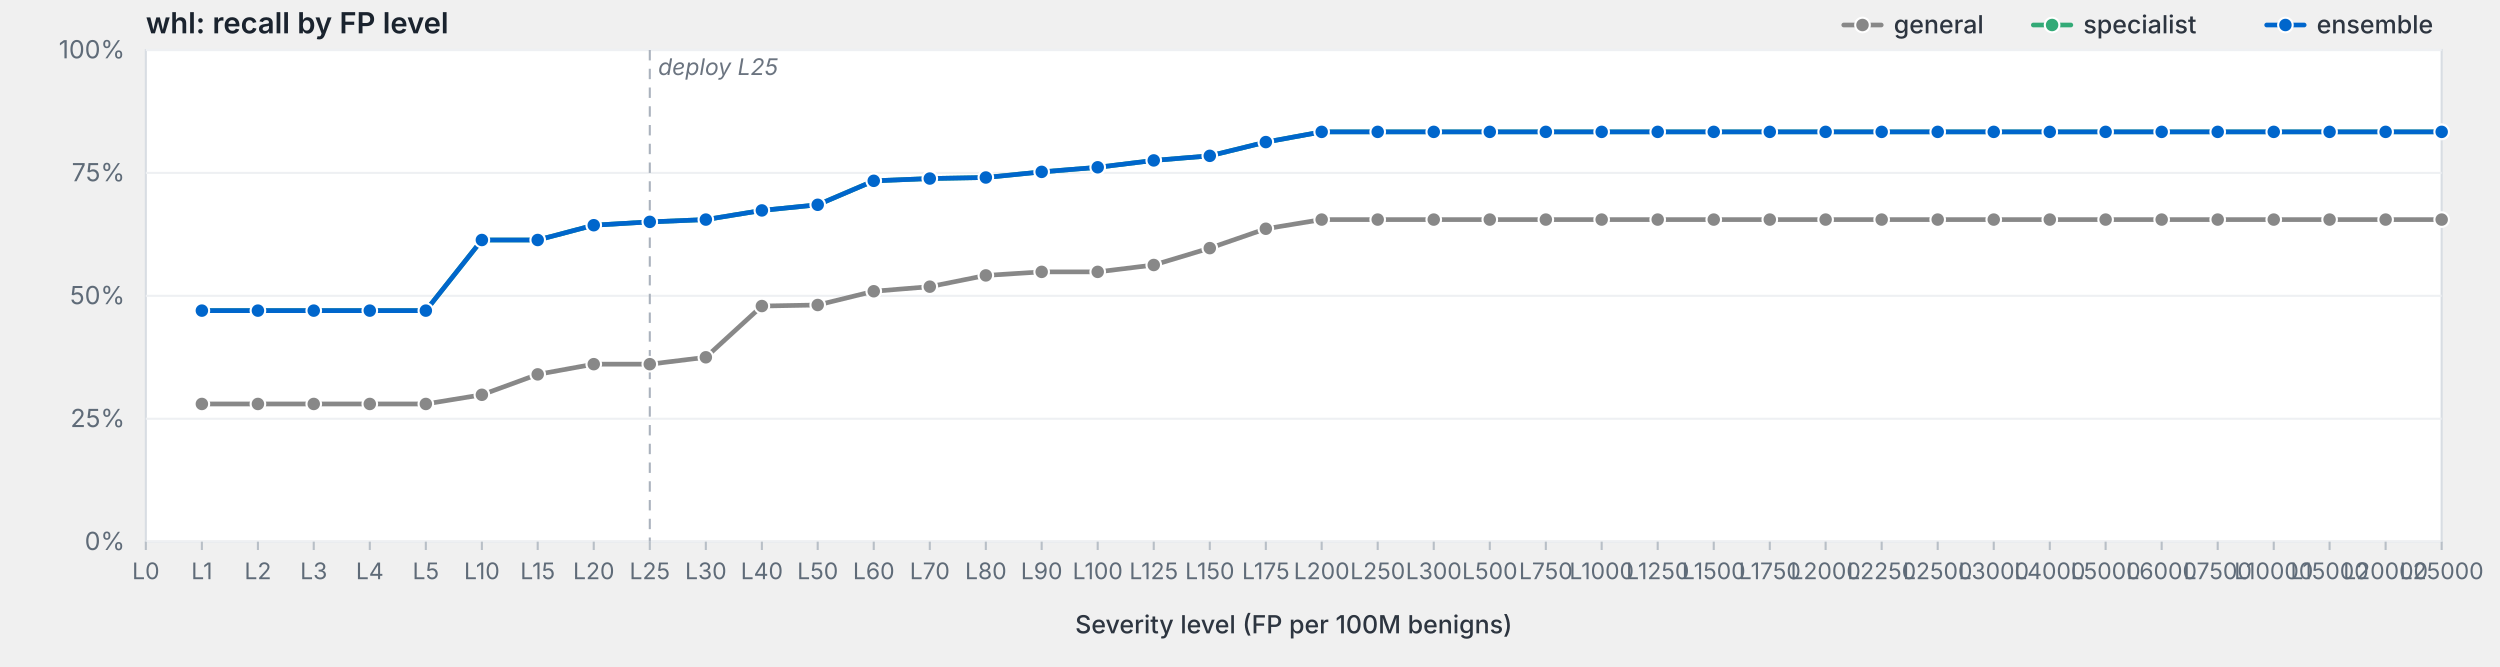
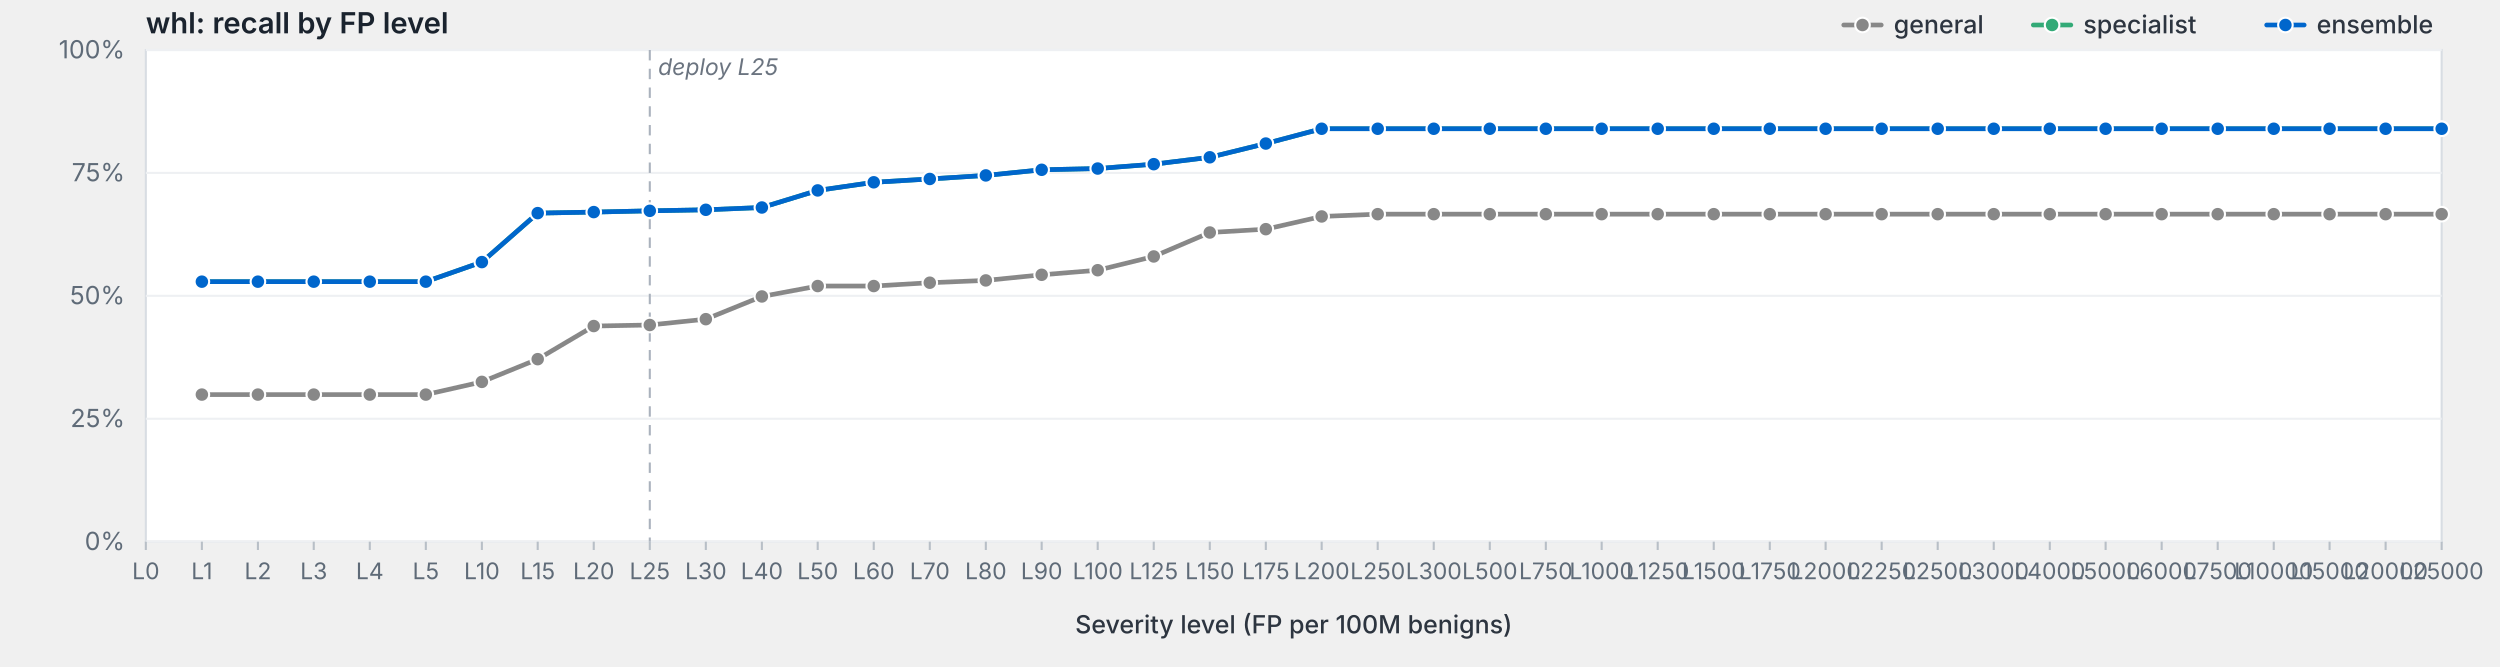
<svg xmlns="http://www.w3.org/2000/svg" viewBox="0 0 1200 320" width="1200" height="320" preserveAspectRatio="xMidYMid meet" role="img" aria-label="whl: recall by FP level">
  <style>svg { background: #fdfdfd; }.frame { fill: #fff; stroke: #d8dde3; stroke-width: 1; }.grid { stroke: #eef0f3; stroke-width: 1; }.tick { stroke: #b8bfc7; stroke-width: 1; }.axis-label { fill: #5f6b78; font-family: -apple-system, BlinkMacSystemFont, "Segoe UI", system-ui, sans-serif; font-size: 12px; }.x-label { fill: #5f6b78; font-family: -apple-system, BlinkMacSystemFont, "Segoe UI", system-ui, sans-serif; font-size: 11px; }.axis-title { fill: #2d3540; font-family: -apple-system, BlinkMacSystemFont, "Segoe UI", system-ui, sans-serif; font-size: 12px; font-weight: 500; }.title { fill: #1a232e; font-family: -apple-system, BlinkMacSystemFont, "Segoe UI", system-ui, sans-serif; font-size: 14px; font-weight: 600; }.deploy-marker { stroke: #aab2bd; stroke-width: 1; stroke-dasharray: 5,4; }.deploy-label { fill: #6b7480; font-family: -apple-system, BlinkMacSystemFont, "Segoe UI", system-ui, sans-serif; font-size: 11px; font-style: italic; }.curve { fill: none; stroke-width: 2.25; stroke-linejoin: round; stroke-linecap: round; }.marker { stroke: #fff; stroke-width: 1; }.legend-text { fill: #2d3540; font-family: -apple-system, BlinkMacSystemFont, "Segoe UI", system-ui, sans-serif; font-size: 12px; font-weight: 500; }</style>
  <text class="title" x="70" y="16">whl: recall by FP level</text>
  <rect class="frame" x="70" y="24" width="1102" height="236" />
  <line class="grid" x1="70" y1="260.0" x2="1172" y2="260.0" />
  <text class="axis-label" x="60" y="264.0" text-anchor="end">0%</text>
  <line class="grid" x1="70" y1="201.0" x2="1172" y2="201.0" />
  <text class="axis-label" x="60" y="205.0" text-anchor="end">25%</text>
  <line class="grid" x1="70" y1="142.0" x2="1172" y2="142.0" />
  <text class="axis-label" x="60" y="146.0" text-anchor="end">50%</text>
  <line class="grid" x1="70" y1="83.0" x2="1172" y2="83.0" />
  <text class="axis-label" x="60" y="87.0" text-anchor="end">75%</text>
  <line class="grid" x1="70" y1="24.0" x2="1172" y2="24.0" />
  <text class="axis-label" x="60" y="28.0" text-anchor="end">100%</text>
  <line class="deploy-marker" x1="311.9" y1="24" x2="311.9" y2="260" />
  <text class="deploy-label" x="315.9" y="36" text-anchor="start">deploy L25</text>
  <line class="tick" x1="70.0" y1="260" x2="70.0" y2="264" />
  <text class="x-label" x="70.0" y="278" text-anchor="middle">L0</text>
  <line class="tick" x1="96.9" y1="260" x2="96.9" y2="264" />
  <text class="x-label" x="96.9" y="278" text-anchor="middle">L1</text>
  <line class="tick" x1="123.8" y1="260" x2="123.8" y2="264" />
  <text class="x-label" x="123.8" y="278" text-anchor="middle">L2</text>
  <line class="tick" x1="150.6" y1="260" x2="150.6" y2="264" />
  <text class="x-label" x="150.6" y="278" text-anchor="middle">L3</text>
  <line class="tick" x1="177.5" y1="260" x2="177.5" y2="264" />
  <text class="x-label" x="177.5" y="278" text-anchor="middle">L4</text>
  <line class="tick" x1="204.4" y1="260" x2="204.4" y2="264" />
  <text class="x-label" x="204.4" y="278" text-anchor="middle">L5</text>
  <line class="tick" x1="231.3" y1="260" x2="231.3" y2="264" />
  <text class="x-label" x="231.3" y="278" text-anchor="middle">L10</text>
  <line class="tick" x1="258.1" y1="260" x2="258.1" y2="264" />
  <text class="x-label" x="258.1" y="278" text-anchor="middle">L15</text>
  <line class="tick" x1="285.0" y1="260" x2="285.0" y2="264" />
  <text class="x-label" x="285.0" y="278" text-anchor="middle">L20</text>
  <line class="tick" x1="311.9" y1="260" x2="311.9" y2="264" />
  <text class="x-label" x="311.9" y="278" text-anchor="middle">L25</text>
  <line class="tick" x1="338.8" y1="260" x2="338.8" y2="264" />
  <text class="x-label" x="338.8" y="278" text-anchor="middle">L30</text>
  <line class="tick" x1="365.7" y1="260" x2="365.7" y2="264" />
  <text class="x-label" x="365.7" y="278" text-anchor="middle">L40</text>
  <line class="tick" x1="392.5" y1="260" x2="392.5" y2="264" />
  <text class="x-label" x="392.5" y="278" text-anchor="middle">L50</text>
  <line class="tick" x1="419.4" y1="260" x2="419.4" y2="264" />
  <text class="x-label" x="419.4" y="278" text-anchor="middle">L60</text>
  <line class="tick" x1="446.3" y1="260" x2="446.3" y2="264" />
  <text class="x-label" x="446.3" y="278" text-anchor="middle">L70</text>
  <line class="tick" x1="473.2" y1="260" x2="473.2" y2="264" />
  <text class="x-label" x="473.2" y="278" text-anchor="middle">L80</text>
  <line class="tick" x1="500.0" y1="260" x2="500.0" y2="264" />
  <text class="x-label" x="500.0" y="278" text-anchor="middle">L90</text>
  <line class="tick" x1="526.9" y1="260" x2="526.9" y2="264" />
  <text class="x-label" x="526.9" y="278" text-anchor="middle">L100</text>
  <line class="tick" x1="553.8" y1="260" x2="553.8" y2="264" />
  <text class="x-label" x="553.8" y="278" text-anchor="middle">L125</text>
  <line class="tick" x1="580.7" y1="260" x2="580.7" y2="264" />
  <text class="x-label" x="580.7" y="278" text-anchor="middle">L150</text>
  <line class="tick" x1="607.6" y1="260" x2="607.6" y2="264" />
  <text class="x-label" x="607.6" y="278" text-anchor="middle">L175</text>
  <line class="tick" x1="634.4" y1="260" x2="634.4" y2="264" />
  <text class="x-label" x="634.4" y="278" text-anchor="middle">L200</text>
  <line class="tick" x1="661.3" y1="260" x2="661.3" y2="264" />
  <text class="x-label" x="661.3" y="278" text-anchor="middle">L250</text>
  <line class="tick" x1="688.2" y1="260" x2="688.2" y2="264" />
  <text class="x-label" x="688.2" y="278" text-anchor="middle">L300</text>
  <line class="tick" x1="715.1" y1="260" x2="715.1" y2="264" />
  <text class="x-label" x="715.1" y="278" text-anchor="middle">L500</text>
  <line class="tick" x1="742.0" y1="260" x2="742.0" y2="264" />
  <text class="x-label" x="742.0" y="278" text-anchor="middle">L750</text>
  <line class="tick" x1="768.8" y1="260" x2="768.8" y2="264" />
  <text class="x-label" x="768.8" y="278" text-anchor="middle">L1000</text>
  <line class="tick" x1="795.7" y1="260" x2="795.7" y2="264" />
  <text class="x-label" x="795.7" y="278" text-anchor="middle">L1250</text>
  <line class="tick" x1="822.6" y1="260" x2="822.6" y2="264" />
  <text class="x-label" x="822.6" y="278" text-anchor="middle">L1500</text>
  <line class="tick" x1="849.5" y1="260" x2="849.5" y2="264" />
  <text class="x-label" x="849.5" y="278" text-anchor="middle">L1750</text>
  <line class="tick" x1="876.3" y1="260" x2="876.3" y2="264" />
  <text class="x-label" x="876.3" y="278" text-anchor="middle">L2000</text>
  <line class="tick" x1="903.2" y1="260" x2="903.2" y2="264" />
  <text class="x-label" x="903.2" y="278" text-anchor="middle">L2250</text>
  <line class="tick" x1="930.1" y1="260" x2="930.1" y2="264" />
  <text class="x-label" x="930.1" y="278" text-anchor="middle">L2500</text>
  <line class="tick" x1="957.0" y1="260" x2="957.0" y2="264" />
  <text class="x-label" x="957.0" y="278" text-anchor="middle">L3000</text>
  <line class="tick" x1="983.9" y1="260" x2="983.9" y2="264" />
  <text class="x-label" x="983.9" y="278" text-anchor="middle">L4000</text>
  <line class="tick" x1="1010.7" y1="260" x2="1010.7" y2="264" />
  <text class="x-label" x="1010.7" y="278" text-anchor="middle">L5000</text>
  <line class="tick" x1="1037.6" y1="260" x2="1037.6" y2="264" />
  <text class="x-label" x="1037.6" y="278" text-anchor="middle">L6000</text>
  <line class="tick" x1="1064.5" y1="260" x2="1064.5" y2="264" />
  <text class="x-label" x="1064.5" y="278" text-anchor="middle">L7500</text>
  <line class="tick" x1="1091.4" y1="260" x2="1091.4" y2="264" />
  <text class="x-label" x="1091.4" y="278" text-anchor="middle">L10000</text>
  <line class="tick" x1="1118.2" y1="260" x2="1118.2" y2="264" />
  <text class="x-label" x="1118.2" y="278" text-anchor="middle">L15000</text>
  <line class="tick" x1="1145.1" y1="260" x2="1145.1" y2="264" />
  <text class="x-label" x="1145.1" y="278" text-anchor="middle">L20000</text>
  <line class="tick" x1="1172.0" y1="260" x2="1172.0" y2="264" />
  <text class="x-label" x="1172.0" y="278" text-anchor="middle">L25000</text>
  <text class="axis-title" x="621.0" y="304" text-anchor="middle">Severity level (FP per 100M benigns)</text>
-   <path class="curve" d="M96.9,193.9 L123.8,193.9 L150.6,193.9 L177.5,193.9 L204.4,193.9 L231.3,189.5 L258.1,179.7 L285.0,174.8 L311.9,174.8 L338.8,171.5 L365.7,146.9 L392.5,146.4 L419.4,139.8 L446.3,137.6 L473.2,132.2 L500.0,130.5 L526.9,130.5 L553.8,127.2 L580.7,119.1 L607.6,109.8 L634.4,105.4 L661.3,105.4 L688.2,105.4 L715.1,105.4 L742.0,105.4 L768.8,105.4 L795.7,105.4 L822.6,105.4 L849.5,105.4 L876.3,105.4 L903.2,105.4 L930.1,105.4 L957.0,105.4 L983.9,105.4 L1010.7,105.4 L1037.6,105.4 L1064.5,105.4 L1091.4,105.4 L1118.2,105.4 L1145.1,105.4 L1172.0,105.4" stroke="#888" />
-   <circle class="marker" cx="96.9" cy="193.9" r="3.5" fill="#888" />
-   <circle class="marker" cx="123.8" cy="193.9" r="3.5" fill="#888" />
-   <circle class="marker" cx="150.6" cy="193.9" r="3.5" fill="#888" />
-   <circle class="marker" cx="177.5" cy="193.9" r="3.5" fill="#888" />
-   <circle class="marker" cx="204.4" cy="193.9" r="3.5" fill="#888" />
-   <circle class="marker" cx="231.3" cy="189.5" r="3.5" fill="#888" />
-   <circle class="marker" cx="258.1" cy="179.7" r="3.5" fill="#888" />
-   <circle class="marker" cx="285.0" cy="174.8" r="3.5" fill="#888" />
-   <circle class="marker" cx="311.9" cy="174.8" r="3.5" fill="#888" />
-   <circle class="marker" cx="338.8" cy="171.5" r="3.5" fill="#888" />
-   <circle class="marker" cx="365.7" cy="146.9" r="3.5" fill="#888" />
-   <circle class="marker" cx="392.5" cy="146.4" r="3.5" fill="#888" />
-   <circle class="marker" cx="419.4" cy="139.8" r="3.5" fill="#888" />
-   <circle class="marker" cx="446.3" cy="137.6" r="3.5" fill="#888" />
-   <circle class="marker" cx="473.2" cy="132.2" r="3.5" fill="#888" />
-   <circle class="marker" cx="500.0" cy="130.5" r="3.5" fill="#888" />
-   <circle class="marker" cx="526.9" cy="130.5" r="3.5" fill="#888" />
-   <circle class="marker" cx="553.8" cy="127.2" r="3.5" fill="#888" />
-   <circle class="marker" cx="580.7" cy="119.1" r="3.5" fill="#888" />
-   <circle class="marker" cx="607.6" cy="109.8" r="3.5" fill="#888" />
-   <circle class="marker" cx="634.4" cy="105.4" r="3.5" fill="#888" />
-   <circle class="marker" cx="661.3" cy="105.4" r="3.5" fill="#888" />
-   <circle class="marker" cx="688.2" cy="105.4" r="3.5" fill="#888" />
-   <circle class="marker" cx="715.1" cy="105.4" r="3.5" fill="#888" />
-   <circle class="marker" cx="742.0" cy="105.4" r="3.5" fill="#888" />
-   <circle class="marker" cx="768.8" cy="105.4" r="3.5" fill="#888" />
-   <circle class="marker" cx="795.7" cy="105.4" r="3.5" fill="#888" />
-   <circle class="marker" cx="822.6" cy="105.4" r="3.5" fill="#888" />
-   <circle class="marker" cx="849.5" cy="105.4" r="3.5" fill="#888" />
-   <circle class="marker" cx="876.3" cy="105.4" r="3.5" fill="#888" />
-   <circle class="marker" cx="903.2" cy="105.4" r="3.5" fill="#888" />
-   <circle class="marker" cx="930.1" cy="105.4" r="3.5" fill="#888" />
-   <circle class="marker" cx="957.0" cy="105.4" r="3.5" fill="#888" />
-   <circle class="marker" cx="983.9" cy="105.4" r="3.5" fill="#888" />
-   <circle class="marker" cx="1010.7" cy="105.4" r="3.5" fill="#888" />
-   <circle class="marker" cx="1037.6" cy="105.4" r="3.5" fill="#888" />
-   <circle class="marker" cx="1064.5" cy="105.4" r="3.5" fill="#888" />
-   <circle class="marker" cx="1091.4" cy="105.4" r="3.5" fill="#888" />
-   <circle class="marker" cx="1118.2" cy="105.4" r="3.5" fill="#888" />
-   <circle class="marker" cx="1145.1" cy="105.4" r="3.5" fill="#888" />
-   <circle class="marker" cx="1172.0" cy="105.4" r="3.5" fill="#888" />
-   <path class="curve" d="M96.9,149.1 L123.8,149.1 L150.6,149.1 L177.5,149.1 L204.4,149.1 L231.3,115.2 L258.1,115.2 L285.0,108.1 L311.9,106.5 L338.8,105.4 L365.7,101.0 L392.5,98.3 L419.4,86.8 L446.3,85.7 L473.2,85.2 L500.0,82.5 L526.9,80.3 L553.8,77.0 L580.7,74.8 L607.6,68.2 L634.4,63.3 L661.3,63.3 L688.2,63.3 L715.1,63.3 L742.0,63.3 L768.8,63.3 L795.7,63.3 L822.6,63.3 L849.5,63.3 L876.3,63.3 L903.2,63.3 L930.1,63.3 L957.0,63.3 L983.9,63.3 L1010.7,63.3 L1037.6,63.3 L1064.5,63.3 L1091.4,63.3 L1118.2,63.3 L1145.1,63.3 L1172.0,63.3" stroke="#3a7" />
-   <circle class="marker" cx="96.9" cy="149.1" r="3.5" fill="#3a7" />
-   <circle class="marker" cx="123.8" cy="149.1" r="3.5" fill="#3a7" />
-   <circle class="marker" cx="150.6" cy="149.1" r="3.5" fill="#3a7" />
-   <circle class="marker" cx="177.5" cy="149.1" r="3.5" fill="#3a7" />
-   <circle class="marker" cx="204.4" cy="149.1" r="3.5" fill="#3a7" />
-   <circle class="marker" cx="231.3" cy="115.2" r="3.5" fill="#3a7" />
-   <circle class="marker" cx="258.1" cy="115.2" r="3.5" fill="#3a7" />
-   <circle class="marker" cx="285.0" cy="108.1" r="3.5" fill="#3a7" />
-   <circle class="marker" cx="311.9" cy="106.5" r="3.5" fill="#3a7" />
-   <circle class="marker" cx="338.8" cy="105.4" r="3.5" fill="#3a7" />
-   <circle class="marker" cx="365.7" cy="101.0" r="3.5" fill="#3a7" />
-   <circle class="marker" cx="392.5" cy="98.3" r="3.5" fill="#3a7" />
-   <circle class="marker" cx="419.4" cy="86.8" r="3.5" fill="#3a7" />
-   <circle class="marker" cx="446.3" cy="85.7" r="3.5" fill="#3a7" />
-   <circle class="marker" cx="473.2" cy="85.2" r="3.5" fill="#3a7" />
-   <circle class="marker" cx="500.0" cy="82.5" r="3.5" fill="#3a7" />
-   <circle class="marker" cx="526.9" cy="80.3" r="3.5" fill="#3a7" />
-   <circle class="marker" cx="553.8" cy="77.0" r="3.5" fill="#3a7" />
-   <circle class="marker" cx="580.7" cy="74.8" r="3.5" fill="#3a7" />
-   <circle class="marker" cx="607.6" cy="68.2" r="3.5" fill="#3a7" />
-   <circle class="marker" cx="634.4" cy="63.3" r="3.5" fill="#3a7" />
-   <circle class="marker" cx="661.3" cy="63.3" r="3.5" fill="#3a7" />
-   <circle class="marker" cx="688.2" cy="63.3" r="3.5" fill="#3a7" />
-   <circle class="marker" cx="715.1" cy="63.3" r="3.5" fill="#3a7" />
-   <circle class="marker" cx="742.0" cy="63.3" r="3.5" fill="#3a7" />
-   <circle class="marker" cx="768.8" cy="63.3" r="3.5" fill="#3a7" />
-   <circle class="marker" cx="795.7" cy="63.3" r="3.5" fill="#3a7" />
-   <circle class="marker" cx="822.6" cy="63.3" r="3.5" fill="#3a7" />
-   <circle class="marker" cx="849.5" cy="63.3" r="3.5" fill="#3a7" />
-   <circle class="marker" cx="876.3" cy="63.3" r="3.5" fill="#3a7" />
-   <circle class="marker" cx="903.2" cy="63.3" r="3.5" fill="#3a7" />
-   <circle class="marker" cx="930.1" cy="63.3" r="3.5" fill="#3a7" />
-   <circle class="marker" cx="957.0" cy="63.3" r="3.5" fill="#3a7" />
-   <circle class="marker" cx="983.9" cy="63.3" r="3.5" fill="#3a7" />
-   <circle class="marker" cx="1010.7" cy="63.3" r="3.5" fill="#3a7" />
-   <circle class="marker" cx="1037.6" cy="63.3" r="3.5" fill="#3a7" />
-   <circle class="marker" cx="1064.5" cy="63.3" r="3.5" fill="#3a7" />
-   <circle class="marker" cx="1091.4" cy="63.3" r="3.5" fill="#3a7" />
-   <circle class="marker" cx="1118.2" cy="63.3" r="3.5" fill="#3a7" />
-   <circle class="marker" cx="1145.1" cy="63.3" r="3.5" fill="#3a7" />
-   <circle class="marker" cx="1172.0" cy="63.3" r="3.5" fill="#3a7" />
-   <path class="curve" d="M96.9,149.1 L123.8,149.1 L150.6,149.1 L177.5,149.1 L204.4,149.1 L231.3,115.2 L258.1,115.2 L285.0,108.1 L311.9,106.5 L338.8,105.4 L365.7,101.0 L392.5,98.3 L419.4,86.8 L446.3,85.7 L473.2,85.2 L500.0,82.5 L526.9,80.3 L553.8,77.0 L580.7,74.8 L607.6,68.2 L634.4,63.3 L661.3,63.3 L688.2,63.3 L715.1,63.3 L742.0,63.3 L768.8,63.3 L795.7,63.3 L822.6,63.3 L849.5,63.3 L876.3,63.3 L903.2,63.3 L930.1,63.3 L957.0,63.3 L983.9,63.3 L1010.7,63.3 L1037.6,63.3 L1064.5,63.3 L1091.4,63.3 L1118.2,63.3 L1145.1,63.3 L1172.0,63.3" stroke="#06c" />
-   <circle class="marker" cx="96.9" cy="149.1" r="3.5" fill="#06c" />
-   <circle class="marker" cx="123.8" cy="149.1" r="3.5" fill="#06c" />
-   <circle class="marker" cx="150.6" cy="149.1" r="3.5" fill="#06c" />
-   <circle class="marker" cx="177.5" cy="149.1" r="3.5" fill="#06c" />
-   <circle class="marker" cx="204.4" cy="149.1" r="3.5" fill="#06c" />
-   <circle class="marker" cx="231.3" cy="115.2" r="3.5" fill="#06c" />
-   <circle class="marker" cx="258.1" cy="115.2" r="3.5" fill="#06c" />
-   <circle class="marker" cx="285.0" cy="108.1" r="3.5" fill="#06c" />
-   <circle class="marker" cx="311.9" cy="106.5" r="3.5" fill="#06c" />
-   <circle class="marker" cx="338.8" cy="105.4" r="3.5" fill="#06c" />
-   <circle class="marker" cx="365.7" cy="101.0" r="3.5" fill="#06c" />
-   <circle class="marker" cx="392.5" cy="98.3" r="3.5" fill="#06c" />
-   <circle class="marker" cx="419.4" cy="86.8" r="3.5" fill="#06c" />
-   <circle class="marker" cx="446.3" cy="85.7" r="3.5" fill="#06c" />
-   <circle class="marker" cx="473.2" cy="85.2" r="3.5" fill="#06c" />
-   <circle class="marker" cx="500.0" cy="82.5" r="3.5" fill="#06c" />
-   <circle class="marker" cx="526.9" cy="80.3" r="3.5" fill="#06c" />
-   <circle class="marker" cx="553.8" cy="77.0" r="3.5" fill="#06c" />
-   <circle class="marker" cx="580.7" cy="74.8" r="3.5" fill="#06c" />
-   <circle class="marker" cx="607.6" cy="68.2" r="3.5" fill="#06c" />
-   <circle class="marker" cx="634.4" cy="63.3" r="3.5" fill="#06c" />
-   <circle class="marker" cx="661.3" cy="63.3" r="3.5" fill="#06c" />
-   <circle class="marker" cx="688.2" cy="63.3" r="3.5" fill="#06c" />
-   <circle class="marker" cx="715.1" cy="63.3" r="3.5" fill="#06c" />
-   <circle class="marker" cx="742.0" cy="63.3" r="3.5" fill="#06c" />
-   <circle class="marker" cx="768.8" cy="63.3" r="3.5" fill="#06c" />
-   <circle class="marker" cx="795.7" cy="63.3" r="3.5" fill="#06c" />
-   <circle class="marker" cx="822.6" cy="63.3" r="3.5" fill="#06c" />
-   <circle class="marker" cx="849.5" cy="63.3" r="3.5" fill="#06c" />
-   <circle class="marker" cx="876.3" cy="63.3" r="3.5" fill="#06c" />
-   <circle class="marker" cx="903.2" cy="63.3" r="3.5" fill="#06c" />
-   <circle class="marker" cx="930.1" cy="63.3" r="3.5" fill="#06c" />
-   <circle class="marker" cx="957.0" cy="63.3" r="3.5" fill="#06c" />
-   <circle class="marker" cx="983.9" cy="63.3" r="3.5" fill="#06c" />
-   <circle class="marker" cx="1010.7" cy="63.3" r="3.5" fill="#06c" />
-   <circle class="marker" cx="1037.6" cy="63.3" r="3.5" fill="#06c" />
-   <circle class="marker" cx="1064.5" cy="63.3" r="3.5" fill="#06c" />
-   <circle class="marker" cx="1091.4" cy="63.3" r="3.5" fill="#06c" />
-   <circle class="marker" cx="1118.2" cy="63.3" r="3.5" fill="#06c" />
-   <circle class="marker" cx="1145.1" cy="63.3" r="3.5" fill="#06c" />
-   <circle class="marker" cx="1172.0" cy="63.3" r="3.5" fill="#06c" />
+   <path class="curve" d="M96.9,189.4 L123.8,189.4 L150.6,189.4 L177.5,189.4 L204.4,189.4 L231.3,183.3 L258.1,172.4 L285.0,156.5 L311.9,156.0 L338.8,153.2 L365.7,142.3 L392.5,137.3 L419.4,137.3 L446.3,135.7 L473.2,134.6 L500.0,131.9 L526.9,129.7 L553.8,123.1 L580.7,111.6 L607.6,110.0 L634.4,103.9 L661.3,102.8 L688.2,102.8 L715.1,102.8 L742.0,102.8 L768.8,102.8 L795.7,102.8 L822.6,102.8 L849.5,102.8 L876.3,102.8 L903.2,102.8 L930.1,102.8 L957.0,102.8 L983.9,102.8 L1010.7,102.8 L1037.6,102.8 L1064.5,102.8 L1091.4,102.8 L1118.2,102.8 L1145.1,102.8 L1172.0,102.8" stroke="#888" />
+   <circle class="marker" cx="96.9" cy="189.4" r="3.5" fill="#888" />
+   <circle class="marker" cx="123.8" cy="189.4" r="3.5" fill="#888" />
+   <circle class="marker" cx="150.6" cy="189.4" r="3.5" fill="#888" />
+   <circle class="marker" cx="177.5" cy="189.4" r="3.5" fill="#888" />
+   <circle class="marker" cx="204.4" cy="189.4" r="3.5" fill="#888" />
+   <circle class="marker" cx="231.3" cy="183.3" r="3.5" fill="#888" />
+   <circle class="marker" cx="258.1" cy="172.4" r="3.5" fill="#888" />
+   <circle class="marker" cx="285.0" cy="156.5" r="3.5" fill="#888" />
+   <circle class="marker" cx="311.9" cy="156.0" r="3.5" fill="#888" />
+   <circle class="marker" cx="338.8" cy="153.2" r="3.5" fill="#888" />
+   <circle class="marker" cx="365.7" cy="142.3" r="3.5" fill="#888" />
+   <circle class="marker" cx="392.5" cy="137.3" r="3.5" fill="#888" />
+   <circle class="marker" cx="419.4" cy="137.3" r="3.5" fill="#888" />
+   <circle class="marker" cx="446.3" cy="135.7" r="3.5" fill="#888" />
+   <circle class="marker" cx="473.2" cy="134.6" r="3.5" fill="#888" />
+   <circle class="marker" cx="500.0" cy="131.9" r="3.5" fill="#888" />
+   <circle class="marker" cx="526.9" cy="129.7" r="3.5" fill="#888" />
+   <circle class="marker" cx="553.8" cy="123.1" r="3.5" fill="#888" />
+   <circle class="marker" cx="580.7" cy="111.6" r="3.5" fill="#888" />
+   <circle class="marker" cx="607.6" cy="110.0" r="3.5" fill="#888" />
+   <circle class="marker" cx="634.4" cy="103.9" r="3.5" fill="#888" />
+   <circle class="marker" cx="661.3" cy="102.8" r="3.5" fill="#888" />
+   <circle class="marker" cx="688.2" cy="102.8" r="3.5" fill="#888" />
+   <circle class="marker" cx="715.1" cy="102.8" r="3.5" fill="#888" />
+   <circle class="marker" cx="742.0" cy="102.8" r="3.5" fill="#888" />
+   <circle class="marker" cx="768.8" cy="102.8" r="3.5" fill="#888" />
+   <circle class="marker" cx="795.7" cy="102.8" r="3.5" fill="#888" />
+   <circle class="marker" cx="822.6" cy="102.8" r="3.5" fill="#888" />
+   <circle class="marker" cx="849.5" cy="102.8" r="3.5" fill="#888" />
+   <circle class="marker" cx="876.3" cy="102.8" r="3.5" fill="#888" />
+   <circle class="marker" cx="903.2" cy="102.8" r="3.5" fill="#888" />
+   <circle class="marker" cx="930.1" cy="102.8" r="3.5" fill="#888" />
+   <circle class="marker" cx="957.0" cy="102.8" r="3.5" fill="#888" />
+   <circle class="marker" cx="983.9" cy="102.8" r="3.5" fill="#888" />
+   <circle class="marker" cx="1010.7" cy="102.8" r="3.5" fill="#888" />
+   <circle class="marker" cx="1037.6" cy="102.8" r="3.5" fill="#888" />
+   <circle class="marker" cx="1064.5" cy="102.8" r="3.5" fill="#888" />
+   <circle class="marker" cx="1091.4" cy="102.8" r="3.5" fill="#888" />
+   <circle class="marker" cx="1118.2" cy="102.8" r="3.5" fill="#888" />
+   <circle class="marker" cx="1145.1" cy="102.8" r="3.5" fill="#888" />
+   <circle class="marker" cx="1172.0" cy="102.8" r="3.5" fill="#888" />
+   <path class="curve" d="M96.9,135.2 L123.8,135.2 L150.6,135.2 L177.5,135.2 L204.4,135.2 L231.3,125.8 L258.1,102.3 L285.0,101.8 L311.9,101.2 L338.8,100.7 L365.7,99.6 L392.5,91.4 L419.4,87.5 L446.3,85.9 L473.2,84.2 L500.0,81.5 L526.9,80.9 L553.8,78.8 L580.7,75.5 L607.6,68.9 L634.4,61.8 L661.3,61.8 L688.2,61.8 L715.1,61.8 L742.0,61.8 L768.8,61.8 L795.7,61.8 L822.6,61.8 L849.5,61.8 L876.3,61.8 L903.2,61.8 L930.1,61.8 L957.0,61.8 L983.9,61.8 L1010.7,61.8 L1037.6,61.8 L1064.5,61.8 L1091.4,61.8 L1118.2,61.8 L1145.1,61.8 L1172.0,61.8" stroke="#3a7" />
+   <circle class="marker" cx="96.9" cy="135.2" r="3.5" fill="#3a7" />
+   <circle class="marker" cx="123.8" cy="135.2" r="3.5" fill="#3a7" />
+   <circle class="marker" cx="150.6" cy="135.2" r="3.5" fill="#3a7" />
+   <circle class="marker" cx="177.5" cy="135.2" r="3.5" fill="#3a7" />
+   <circle class="marker" cx="204.4" cy="135.2" r="3.5" fill="#3a7" />
+   <circle class="marker" cx="231.3" cy="125.8" r="3.5" fill="#3a7" />
+   <circle class="marker" cx="258.1" cy="102.3" r="3.5" fill="#3a7" />
+   <circle class="marker" cx="285.0" cy="101.8" r="3.5" fill="#3a7" />
+   <circle class="marker" cx="311.9" cy="101.2" r="3.5" fill="#3a7" />
+   <circle class="marker" cx="338.8" cy="100.7" r="3.5" fill="#3a7" />
+   <circle class="marker" cx="365.7" cy="99.6" r="3.5" fill="#3a7" />
+   <circle class="marker" cx="392.5" cy="91.4" r="3.5" fill="#3a7" />
+   <circle class="marker" cx="419.4" cy="87.5" r="3.5" fill="#3a7" />
+   <circle class="marker" cx="446.3" cy="85.9" r="3.5" fill="#3a7" />
+   <circle class="marker" cx="473.2" cy="84.2" r="3.5" fill="#3a7" />
+   <circle class="marker" cx="500.0" cy="81.5" r="3.5" fill="#3a7" />
+   <circle class="marker" cx="526.9" cy="80.9" r="3.5" fill="#3a7" />
+   <circle class="marker" cx="553.8" cy="78.8" r="3.5" fill="#3a7" />
+   <circle class="marker" cx="580.7" cy="75.5" r="3.5" fill="#3a7" />
+   <circle class="marker" cx="607.6" cy="68.9" r="3.5" fill="#3a7" />
+   <circle class="marker" cx="634.4" cy="61.8" r="3.5" fill="#3a7" />
+   <circle class="marker" cx="661.3" cy="61.8" r="3.5" fill="#3a7" />
+   <circle class="marker" cx="688.2" cy="61.8" r="3.5" fill="#3a7" />
+   <circle class="marker" cx="715.1" cy="61.8" r="3.5" fill="#3a7" />
+   <circle class="marker" cx="742.0" cy="61.8" r="3.5" fill="#3a7" />
+   <circle class="marker" cx="768.8" cy="61.8" r="3.5" fill="#3a7" />
+   <circle class="marker" cx="795.7" cy="61.8" r="3.5" fill="#3a7" />
+   <circle class="marker" cx="822.6" cy="61.8" r="3.5" fill="#3a7" />
+   <circle class="marker" cx="849.5" cy="61.8" r="3.5" fill="#3a7" />
+   <circle class="marker" cx="876.3" cy="61.8" r="3.5" fill="#3a7" />
+   <circle class="marker" cx="903.2" cy="61.8" r="3.5" fill="#3a7" />
+   <circle class="marker" cx="930.1" cy="61.8" r="3.5" fill="#3a7" />
+   <circle class="marker" cx="957.0" cy="61.8" r="3.5" fill="#3a7" />
+   <circle class="marker" cx="983.9" cy="61.8" r="3.5" fill="#3a7" />
+   <circle class="marker" cx="1010.7" cy="61.8" r="3.5" fill="#3a7" />
+   <circle class="marker" cx="1037.6" cy="61.8" r="3.5" fill="#3a7" />
+   <circle class="marker" cx="1064.5" cy="61.8" r="3.5" fill="#3a7" />
+   <circle class="marker" cx="1091.4" cy="61.8" r="3.5" fill="#3a7" />
+   <circle class="marker" cx="1118.2" cy="61.8" r="3.5" fill="#3a7" />
+   <circle class="marker" cx="1145.1" cy="61.8" r="3.5" fill="#3a7" />
+   <circle class="marker" cx="1172.0" cy="61.8" r="3.5" fill="#3a7" />
+   <path class="curve" d="M96.9,135.2 L123.8,135.2 L150.6,135.2 L177.5,135.2 L204.4,135.2 L231.3,125.8 L258.1,102.3 L285.0,101.8 L311.9,101.2 L338.8,100.7 L365.7,99.6 L392.5,91.4 L419.4,87.5 L446.3,85.9 L473.2,84.2 L500.0,81.5 L526.9,80.9 L553.8,78.8 L580.7,75.5 L607.6,68.9 L634.4,61.8 L661.3,61.8 L688.2,61.8 L715.1,61.8 L742.0,61.8 L768.8,61.8 L795.7,61.8 L822.6,61.8 L849.5,61.8 L876.3,61.8 L903.2,61.8 L930.1,61.8 L957.0,61.8 L983.9,61.8 L1010.7,61.8 L1037.6,61.8 L1064.5,61.8 L1091.4,61.8 L1118.2,61.8 L1145.1,61.8 L1172.0,61.8" stroke="#06c" />
+   <circle class="marker" cx="96.9" cy="135.2" r="3.5" fill="#06c" />
+   <circle class="marker" cx="123.8" cy="135.2" r="3.5" fill="#06c" />
+   <circle class="marker" cx="150.6" cy="135.2" r="3.5" fill="#06c" />
+   <circle class="marker" cx="177.5" cy="135.2" r="3.5" fill="#06c" />
+   <circle class="marker" cx="204.4" cy="135.2" r="3.5" fill="#06c" />
+   <circle class="marker" cx="231.3" cy="125.8" r="3.5" fill="#06c" />
+   <circle class="marker" cx="258.1" cy="102.3" r="3.5" fill="#06c" />
+   <circle class="marker" cx="285.0" cy="101.8" r="3.5" fill="#06c" />
+   <circle class="marker" cx="311.9" cy="101.2" r="3.5" fill="#06c" />
+   <circle class="marker" cx="338.8" cy="100.7" r="3.5" fill="#06c" />
+   <circle class="marker" cx="365.7" cy="99.6" r="3.5" fill="#06c" />
+   <circle class="marker" cx="392.5" cy="91.4" r="3.5" fill="#06c" />
+   <circle class="marker" cx="419.4" cy="87.5" r="3.5" fill="#06c" />
+   <circle class="marker" cx="446.3" cy="85.9" r="3.5" fill="#06c" />
+   <circle class="marker" cx="473.2" cy="84.2" r="3.5" fill="#06c" />
+   <circle class="marker" cx="500.0" cy="81.5" r="3.5" fill="#06c" />
+   <circle class="marker" cx="526.9" cy="80.9" r="3.5" fill="#06c" />
+   <circle class="marker" cx="553.8" cy="78.8" r="3.5" fill="#06c" />
+   <circle class="marker" cx="580.7" cy="75.5" r="3.5" fill="#06c" />
+   <circle class="marker" cx="607.6" cy="68.9" r="3.5" fill="#06c" />
+   <circle class="marker" cx="634.4" cy="61.8" r="3.5" fill="#06c" />
+   <circle class="marker" cx="661.3" cy="61.8" r="3.5" fill="#06c" />
+   <circle class="marker" cx="688.2" cy="61.8" r="3.5" fill="#06c" />
+   <circle class="marker" cx="715.1" cy="61.8" r="3.5" fill="#06c" />
+   <circle class="marker" cx="742.0" cy="61.8" r="3.5" fill="#06c" />
+   <circle class="marker" cx="768.8" cy="61.8" r="3.5" fill="#06c" />
+   <circle class="marker" cx="795.7" cy="61.8" r="3.5" fill="#06c" />
+   <circle class="marker" cx="822.6" cy="61.8" r="3.5" fill="#06c" />
+   <circle class="marker" cx="849.5" cy="61.8" r="3.5" fill="#06c" />
+   <circle class="marker" cx="876.3" cy="61.8" r="3.5" fill="#06c" />
+   <circle class="marker" cx="903.2" cy="61.8" r="3.5" fill="#06c" />
+   <circle class="marker" cx="930.1" cy="61.8" r="3.5" fill="#06c" />
+   <circle class="marker" cx="957.0" cy="61.8" r="3.5" fill="#06c" />
+   <circle class="marker" cx="983.9" cy="61.8" r="3.5" fill="#06c" />
+   <circle class="marker" cx="1010.7" cy="61.8" r="3.5" fill="#06c" />
+   <circle class="marker" cx="1037.6" cy="61.8" r="3.5" fill="#06c" />
+   <circle class="marker" cx="1064.5" cy="61.8" r="3.5" fill="#06c" />
+   <circle class="marker" cx="1091.4" cy="61.8" r="3.5" fill="#06c" />
+   <circle class="marker" cx="1118.2" cy="61.8" r="3.5" fill="#06c" />
+   <circle class="marker" cx="1145.1" cy="61.8" r="3.5" fill="#06c" />
+   <circle class="marker" cx="1172.0" cy="61.8" r="3.5" fill="#06c" />
  <line x1="1088.0" y1="12.0" x2="1106.0" y2="12.0" stroke="#06c" stroke-width="2.25" stroke-linecap="round" />
  <circle cx="1097.0" cy="12.0" r="3.5" fill="#06c" stroke="#fff" stroke-width="1" />
  <text class="legend-text" x="1112.0" y="16.0">ensemble</text>
  <line x1="976.0" y1="12.0" x2="994.0" y2="12.0" stroke="#3a7" stroke-width="2.25" stroke-linecap="round" />
  <circle cx="985.0" cy="12.0" r="3.5" fill="#3a7" stroke="#fff" stroke-width="1" />
  <text class="legend-text" x="1000.0" y="16.0">specialist</text>
  <line x1="885.0" y1="12.0" x2="903.0" y2="12.0" stroke="#888" stroke-width="2.25" stroke-linecap="round" />
  <circle cx="894.0" cy="12.0" r="3.5" fill="#888" stroke="#fff" stroke-width="1" />
  <text class="legend-text" x="909.0" y="16.0">general</text>
</svg>
